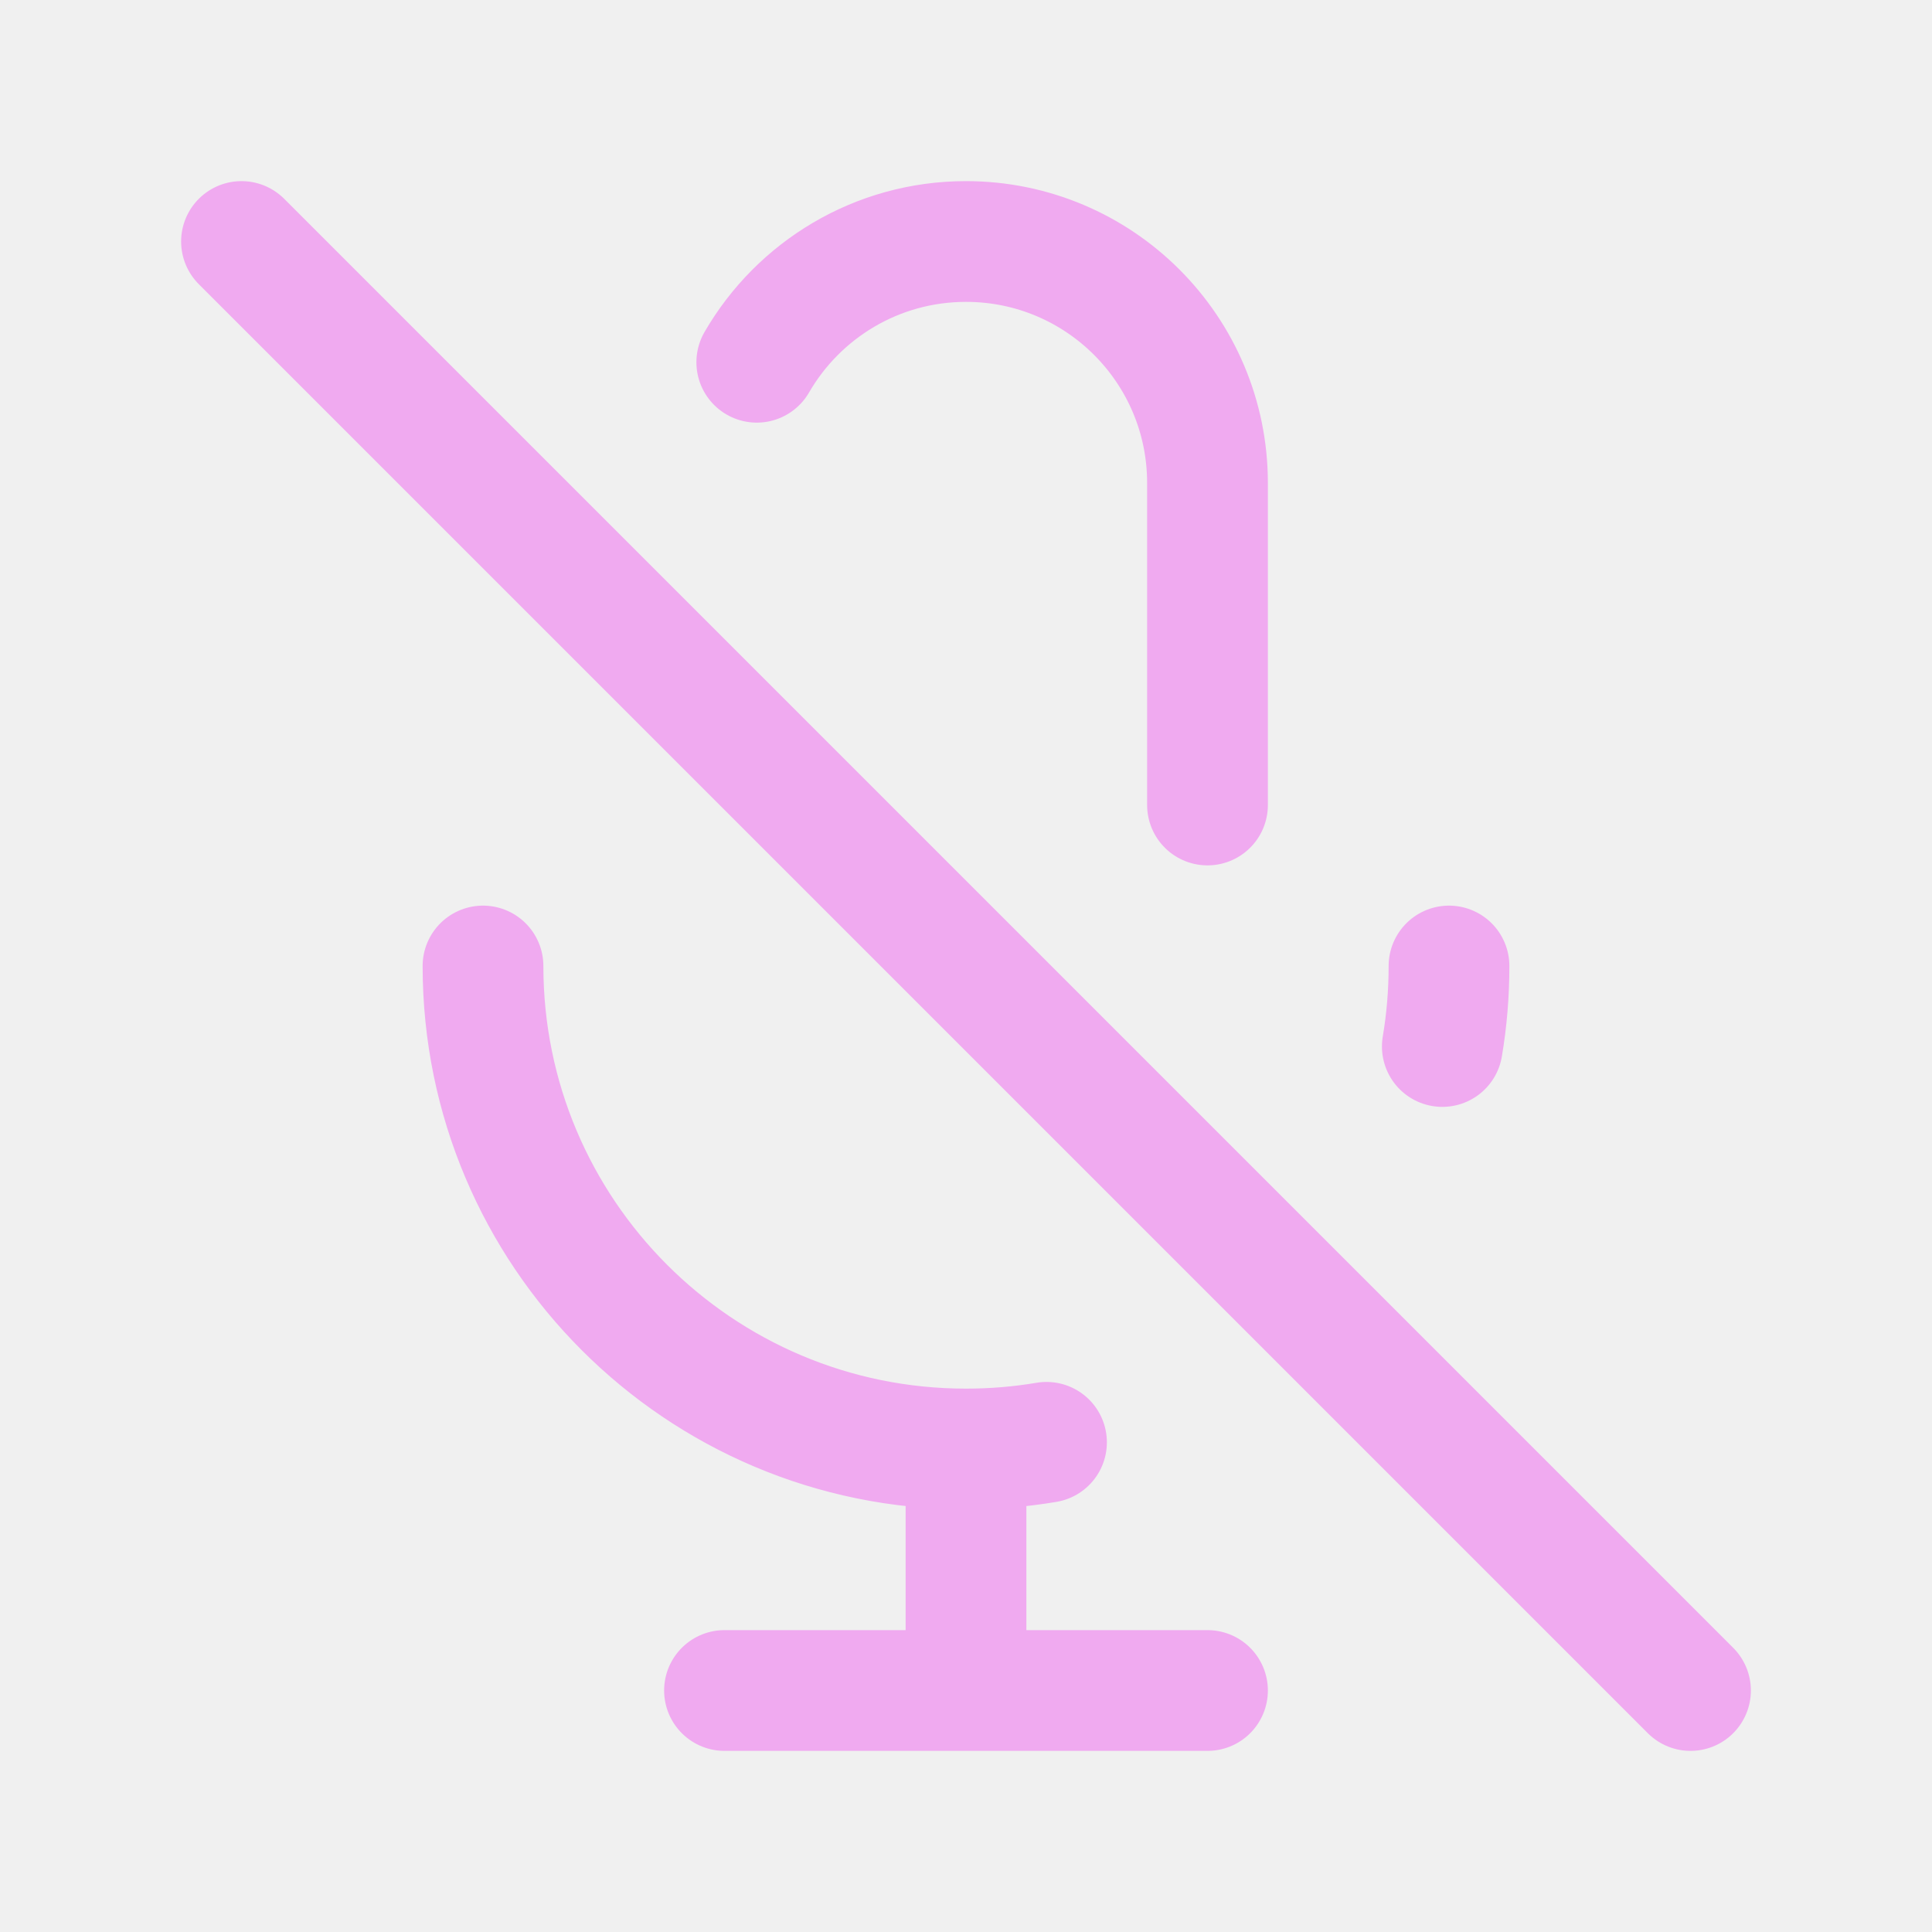
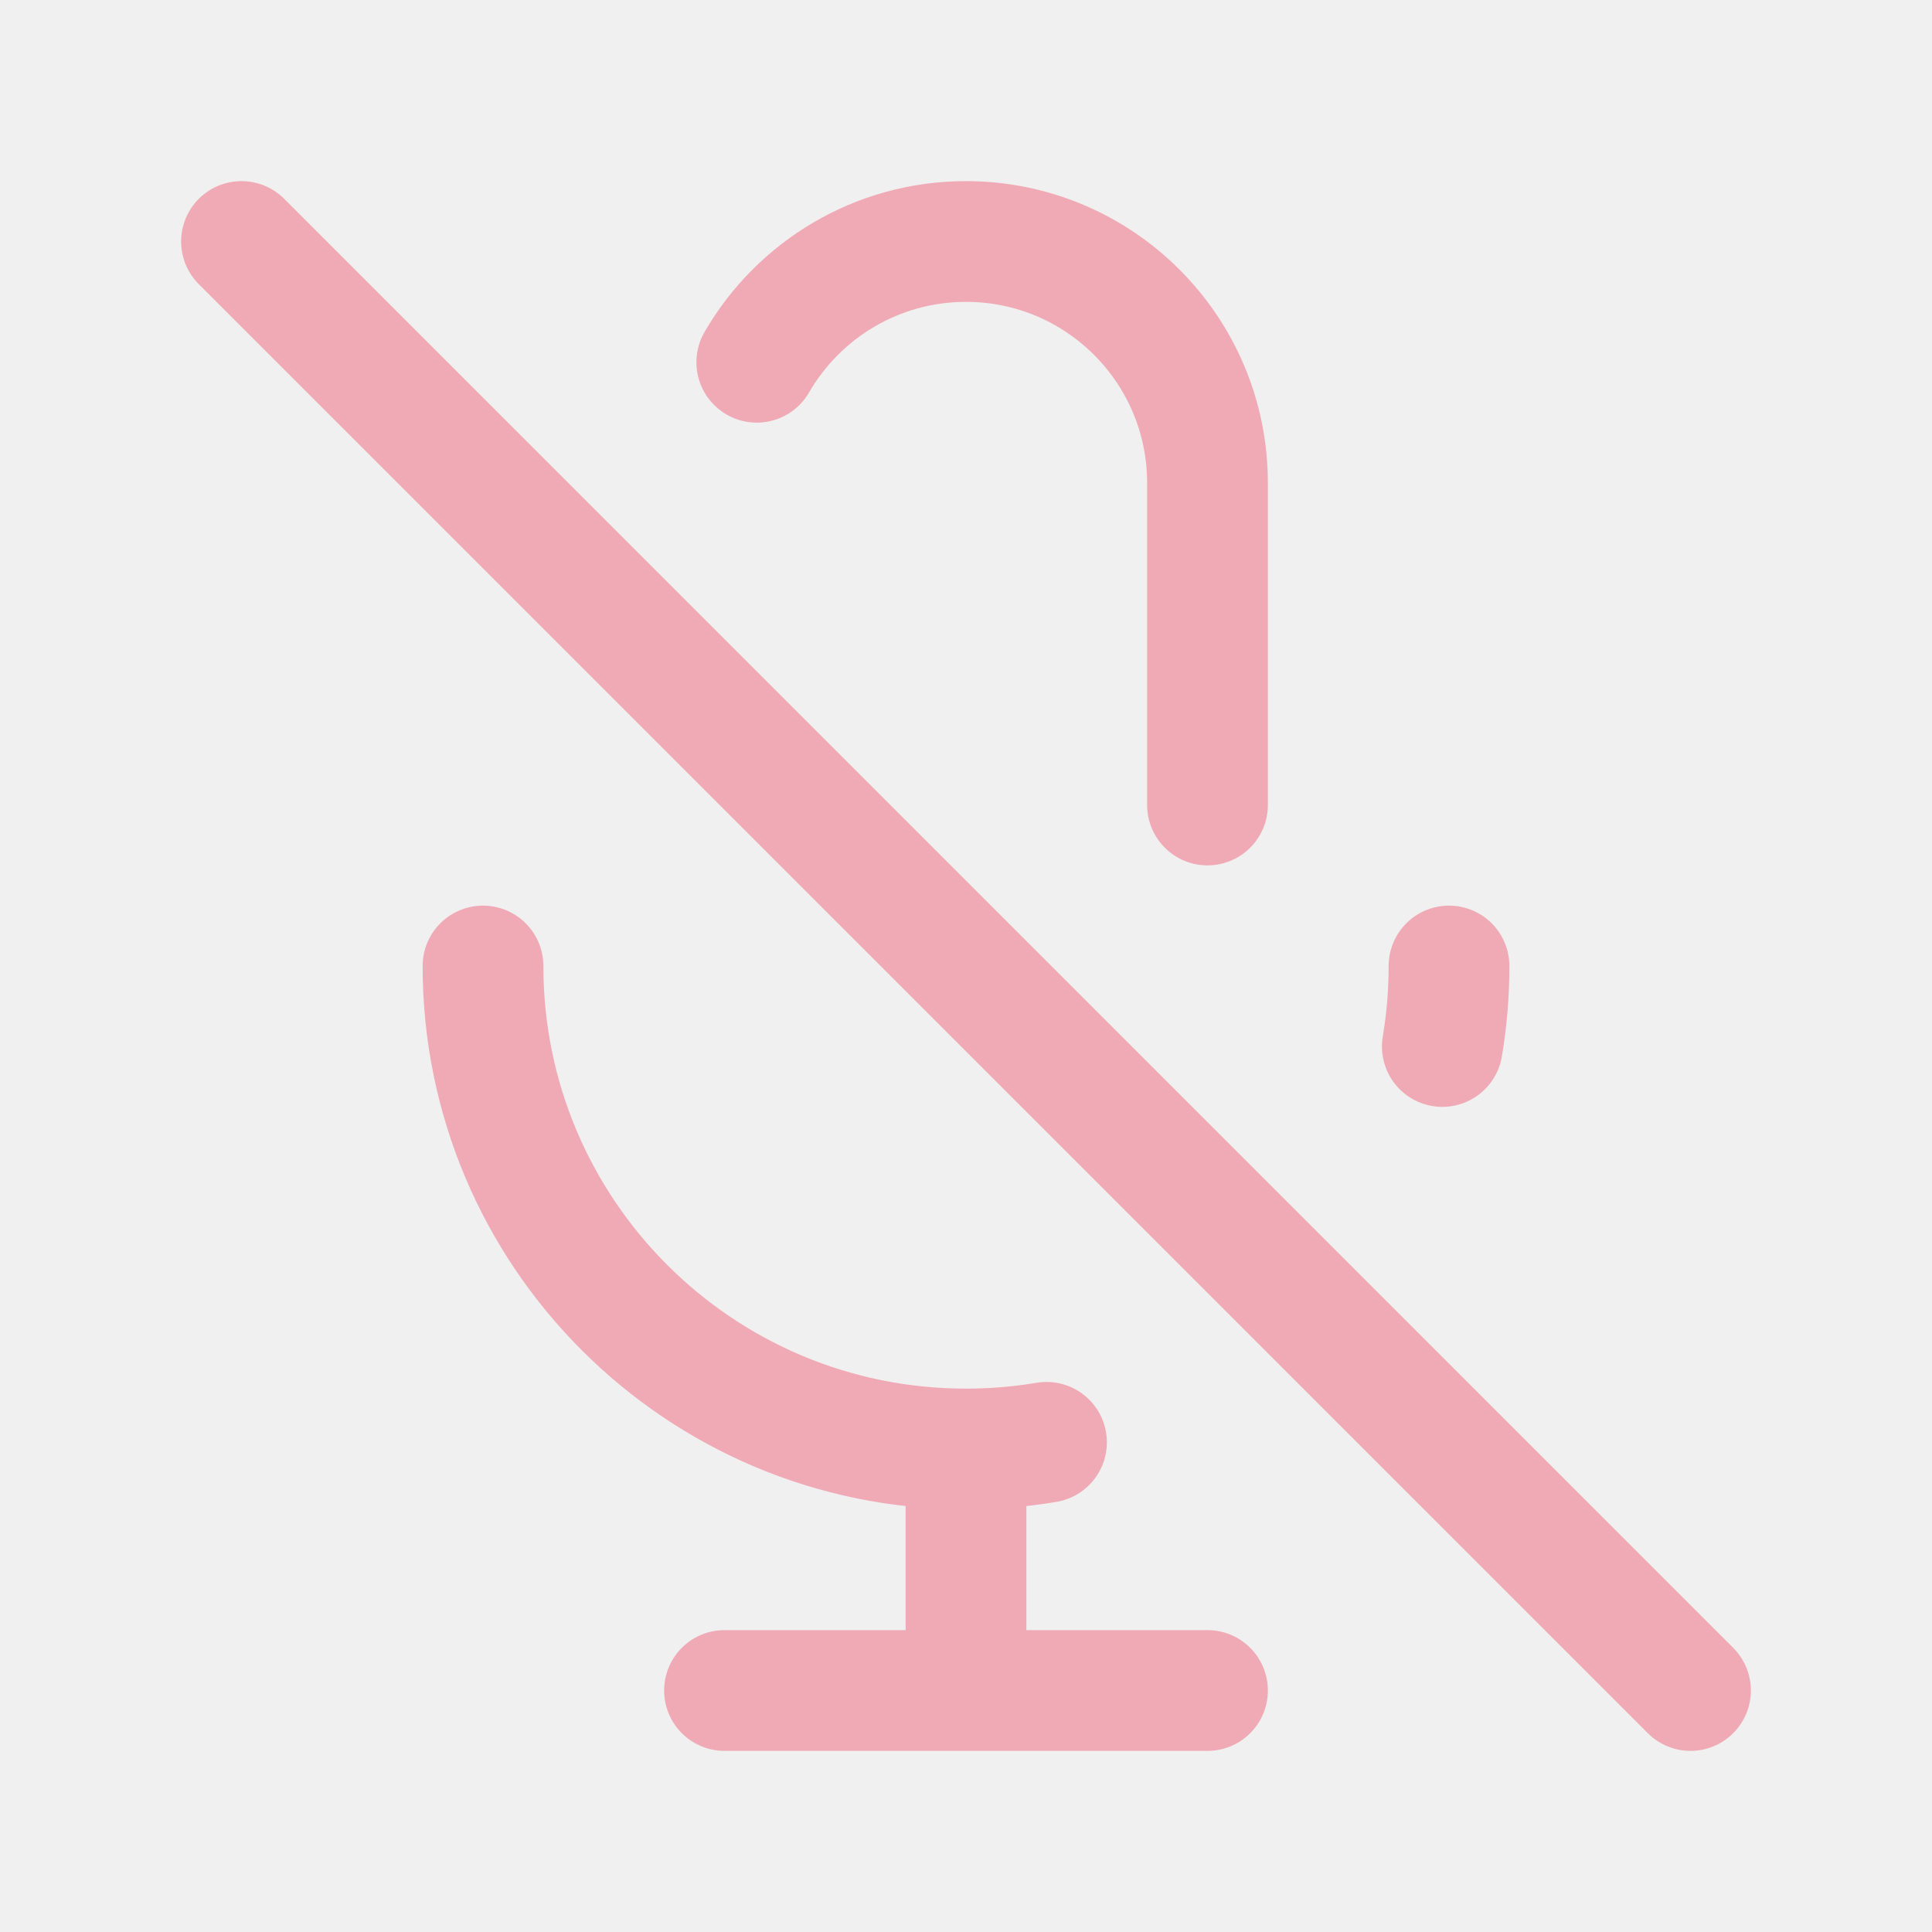
<svg width="120px" height="120px" viewBox="0 0 24 24" fill="none">
  <g id="bgCarrier" stroke-width="0" />
  <g id="tracerCarrier" stroke-linecap="round" stroke-linejoin="round" />
  <g id="iconCarrier">
-     <path d="M9.401 4.5C9.92 3.603 10.89 3 12 3C13.657 3 15 4.343 15 6V10M18 12C18 12.341 17.972 12.675 17.917 13M3 3L21 21M12 18C8.686 18 6 15.314 6 12M12 18C12.341 18 12.675 17.972 13 17.917M12 18V21M12 21H15M12 21H9" stroke="#F0AAF0" stroke-width="1.5" stroke-linecap="round" stroke-linejoin="round" style="--darkreader-inline-stroke: #ffffff;" data-darkreader-inline-stroke="" />
+     <path d="M9.401 4.5C9.92 3.603 10.89 3 12 3C13.657 3 15 4.343 15 6V10M18 12C18 12.341 17.972 12.675 17.917 13M3 3L21 21M12 18C8.686 18 6 15.314 6 12M12 18C12.341 18 12.675 17.972 13 17.917M12 18V21M12 21H15M12 21H9" stroke="#F0AAB5" stroke-width="1.5" stroke-linecap="round" stroke-linejoin="round" style="--darkreader-inline-stroke: #ffffff;" data-darkreader-inline-stroke="" />
  </g>
</svg>
